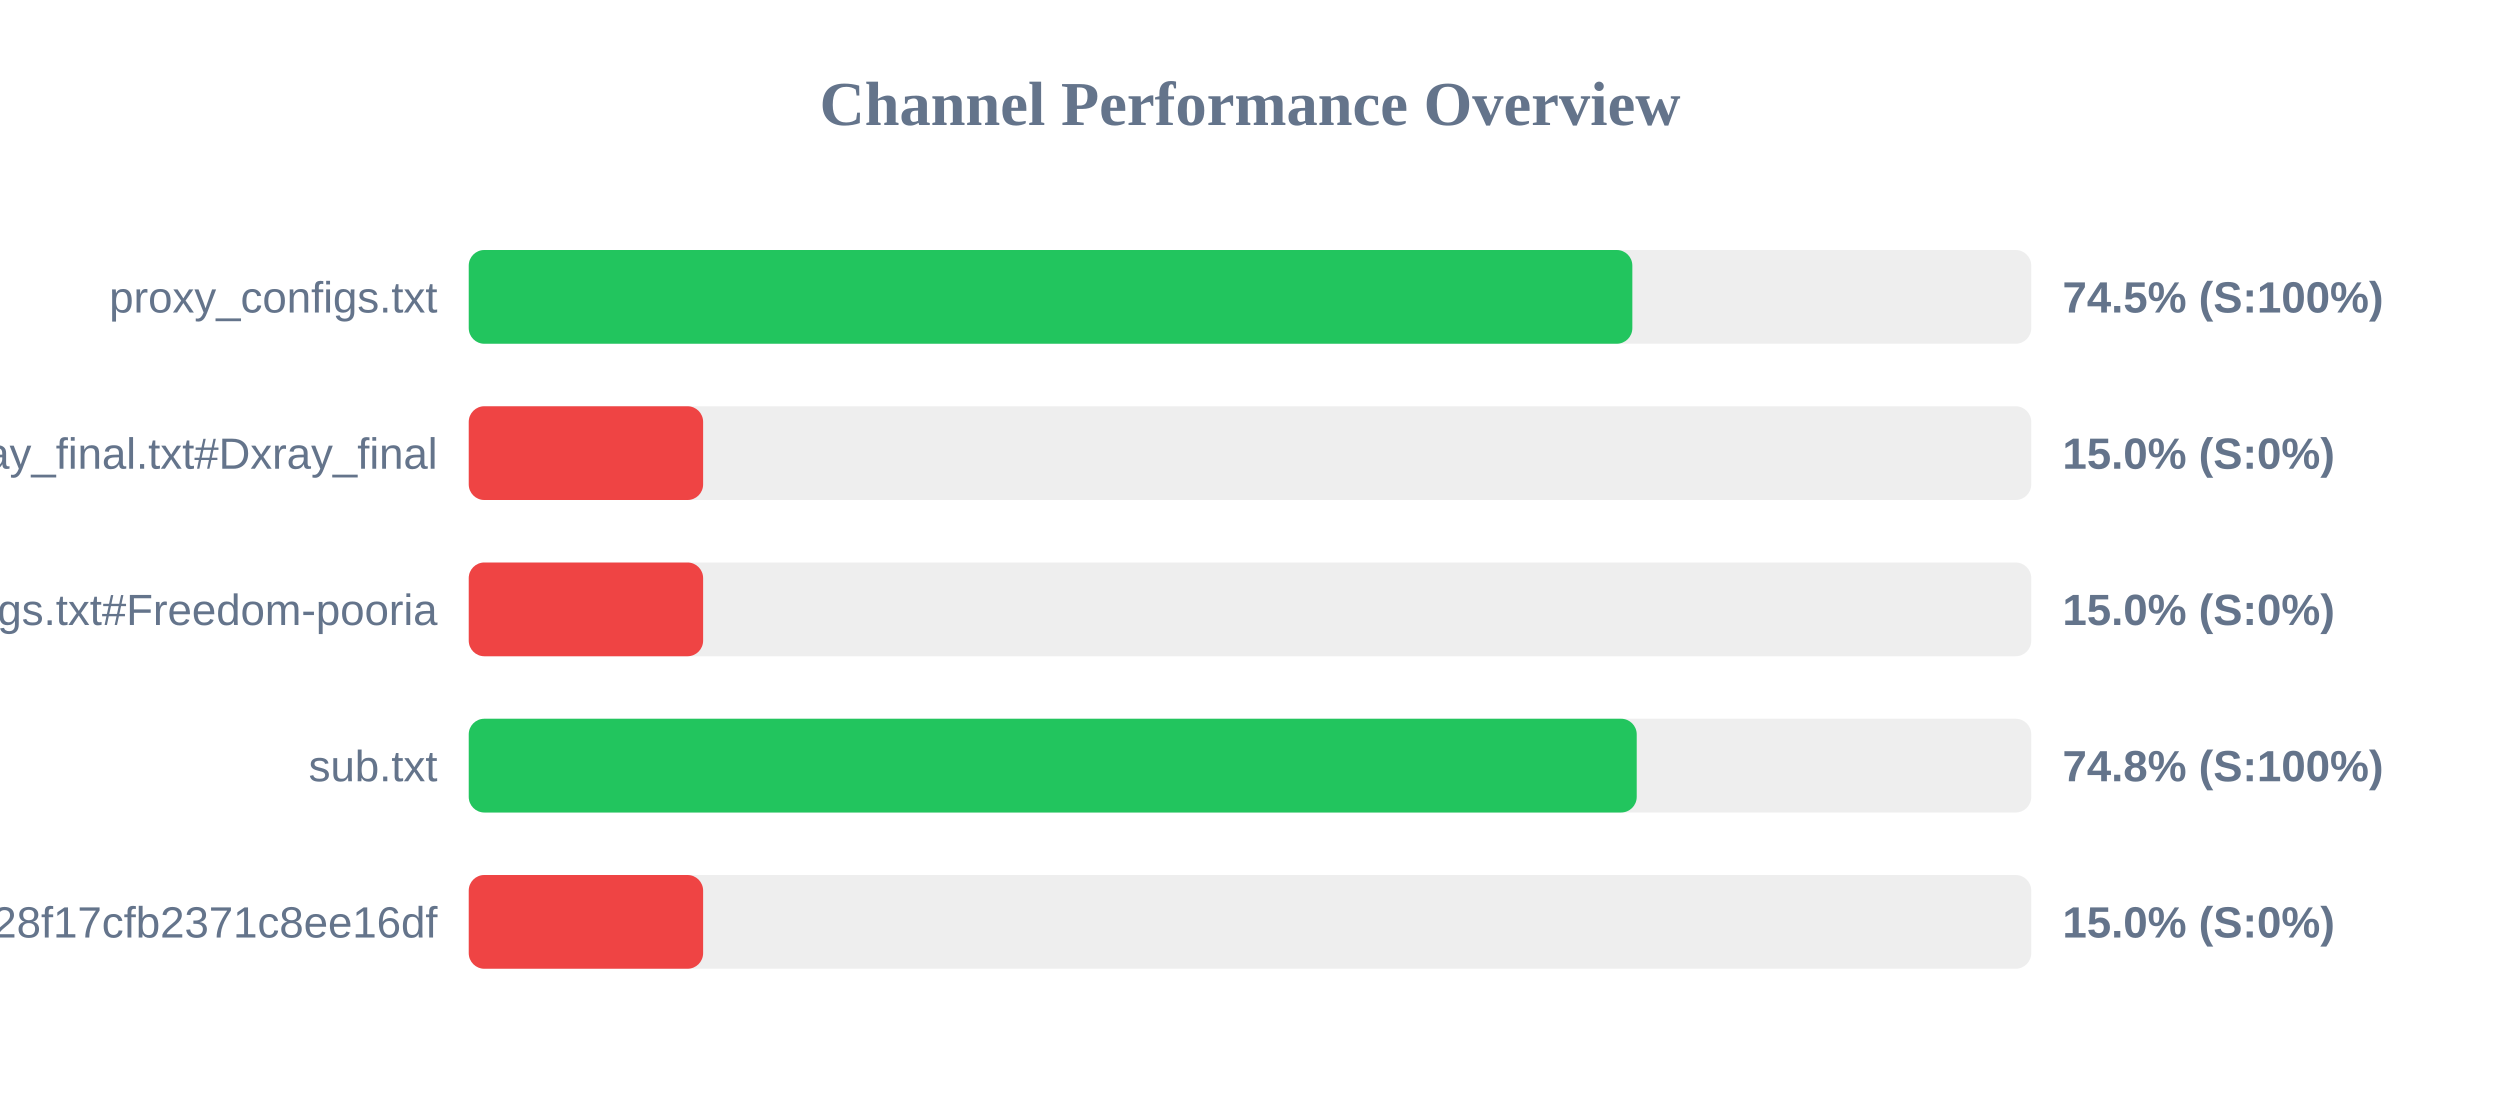
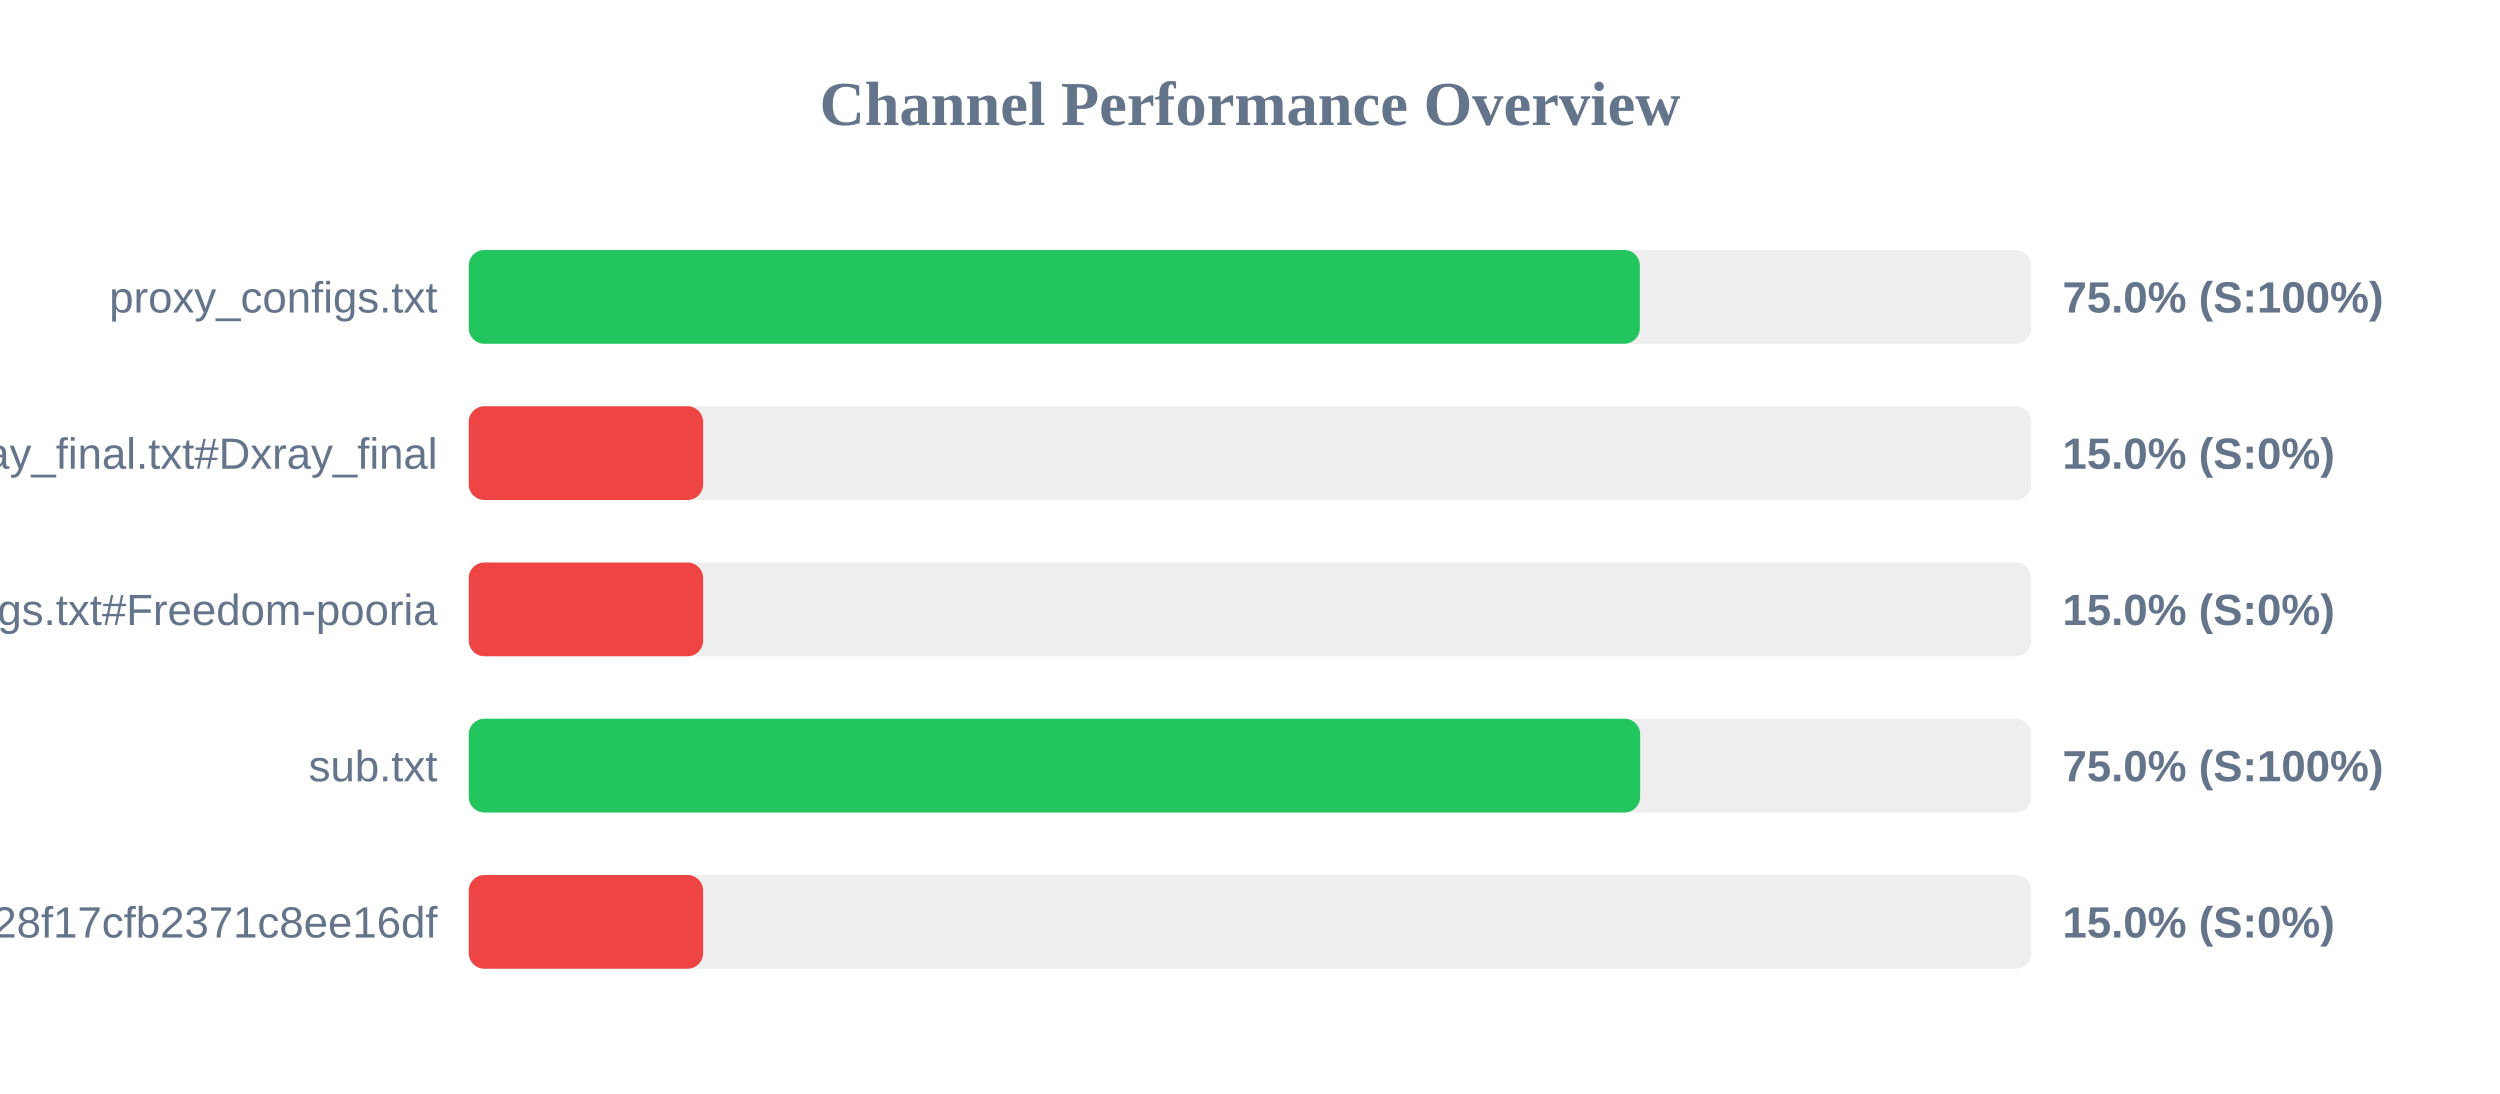
<svg xmlns="http://www.w3.org/2000/svg" width="800" height="350" version="1.1">
  <style>
        .row { font: 14px Arial; fill: #64748b; }
        .score { font: bold 14px Arial; fill: #64748b; }
    </style>
  <text x="400" y="40" text-anchor="middle" font-size="20px" font-weight="bold" fill="#64748b">Channel Performance Overview</text>
  <rect x="150" y="80" width="500" height="30" fill="#eee" rx="5" />
-   <rect x="150" y="80" width="372.35" height="30" fill="#22c55e" rx="5" />
+   <rect x="150" y="80" width="374.75" height="30" fill="#22c55e" rx="5" />
  <text x="140" y="100" text-anchor="end" class="row">proxy_configs.txt</text>
-   <text x="660" y="100" text-anchor="start" class="score">74.5% (S:100%)</text>
+   <text x="660" y="100" text-anchor="start" class="score">75.0% (S:100%)</text>
  <rect x="150" y="130" width="500" height="30" fill="#eee" rx="5" />
  <rect x="150" y="130" width="75.0" height="30" fill="#ef4444" rx="5" />
  <text x="140" y="150" text-anchor="end" class="row">xray_final.txt#Dxray_final</text>
  <text x="660" y="150" text-anchor="start" class="score">15.0% (S:0%)</text>
  <rect x="150" y="180" width="500" height="30" fill="#eee" rx="5" />
  <rect x="150" y="180" width="75.0" height="30" fill="#ef4444" rx="5" />
  <text x="140" y="200" text-anchor="end" class="row">v2ray_configs.txt#Freedom-pooria</text>
  <text x="660" y="200" text-anchor="start" class="score">15.0% (S:0%)</text>
  <rect x="150" y="230" width="500" height="30" fill="#eee" rx="5" />
-   <rect x="150" y="230" width="373.75" height="30" fill="#22c55e" rx="5" />
+   <rect x="150" y="230" width="374.85" height="30" fill="#22c55e" rx="5" />
  <text x="140" y="250" text-anchor="end" class="row">sub.txt</text>
-   <text x="660" y="250" text-anchor="start" class="score">74.8% (S:100%)</text>
+   <text x="660" y="250" text-anchor="start" class="score">75.0% (S:100%)</text>
  <rect x="150" y="280" width="500" height="30" fill="#eee" rx="5" />
  <rect x="150" y="280" width="75.0" height="30" fill="#ef4444" rx="5" />
  <text x="140" y="300" text-anchor="end" class="row">?token=fedfed7b41b828f17cfb2371c8ee16df</text>
  <text x="660" y="300" text-anchor="start" class="score">15.0% (S:0%)</text>
</svg>
